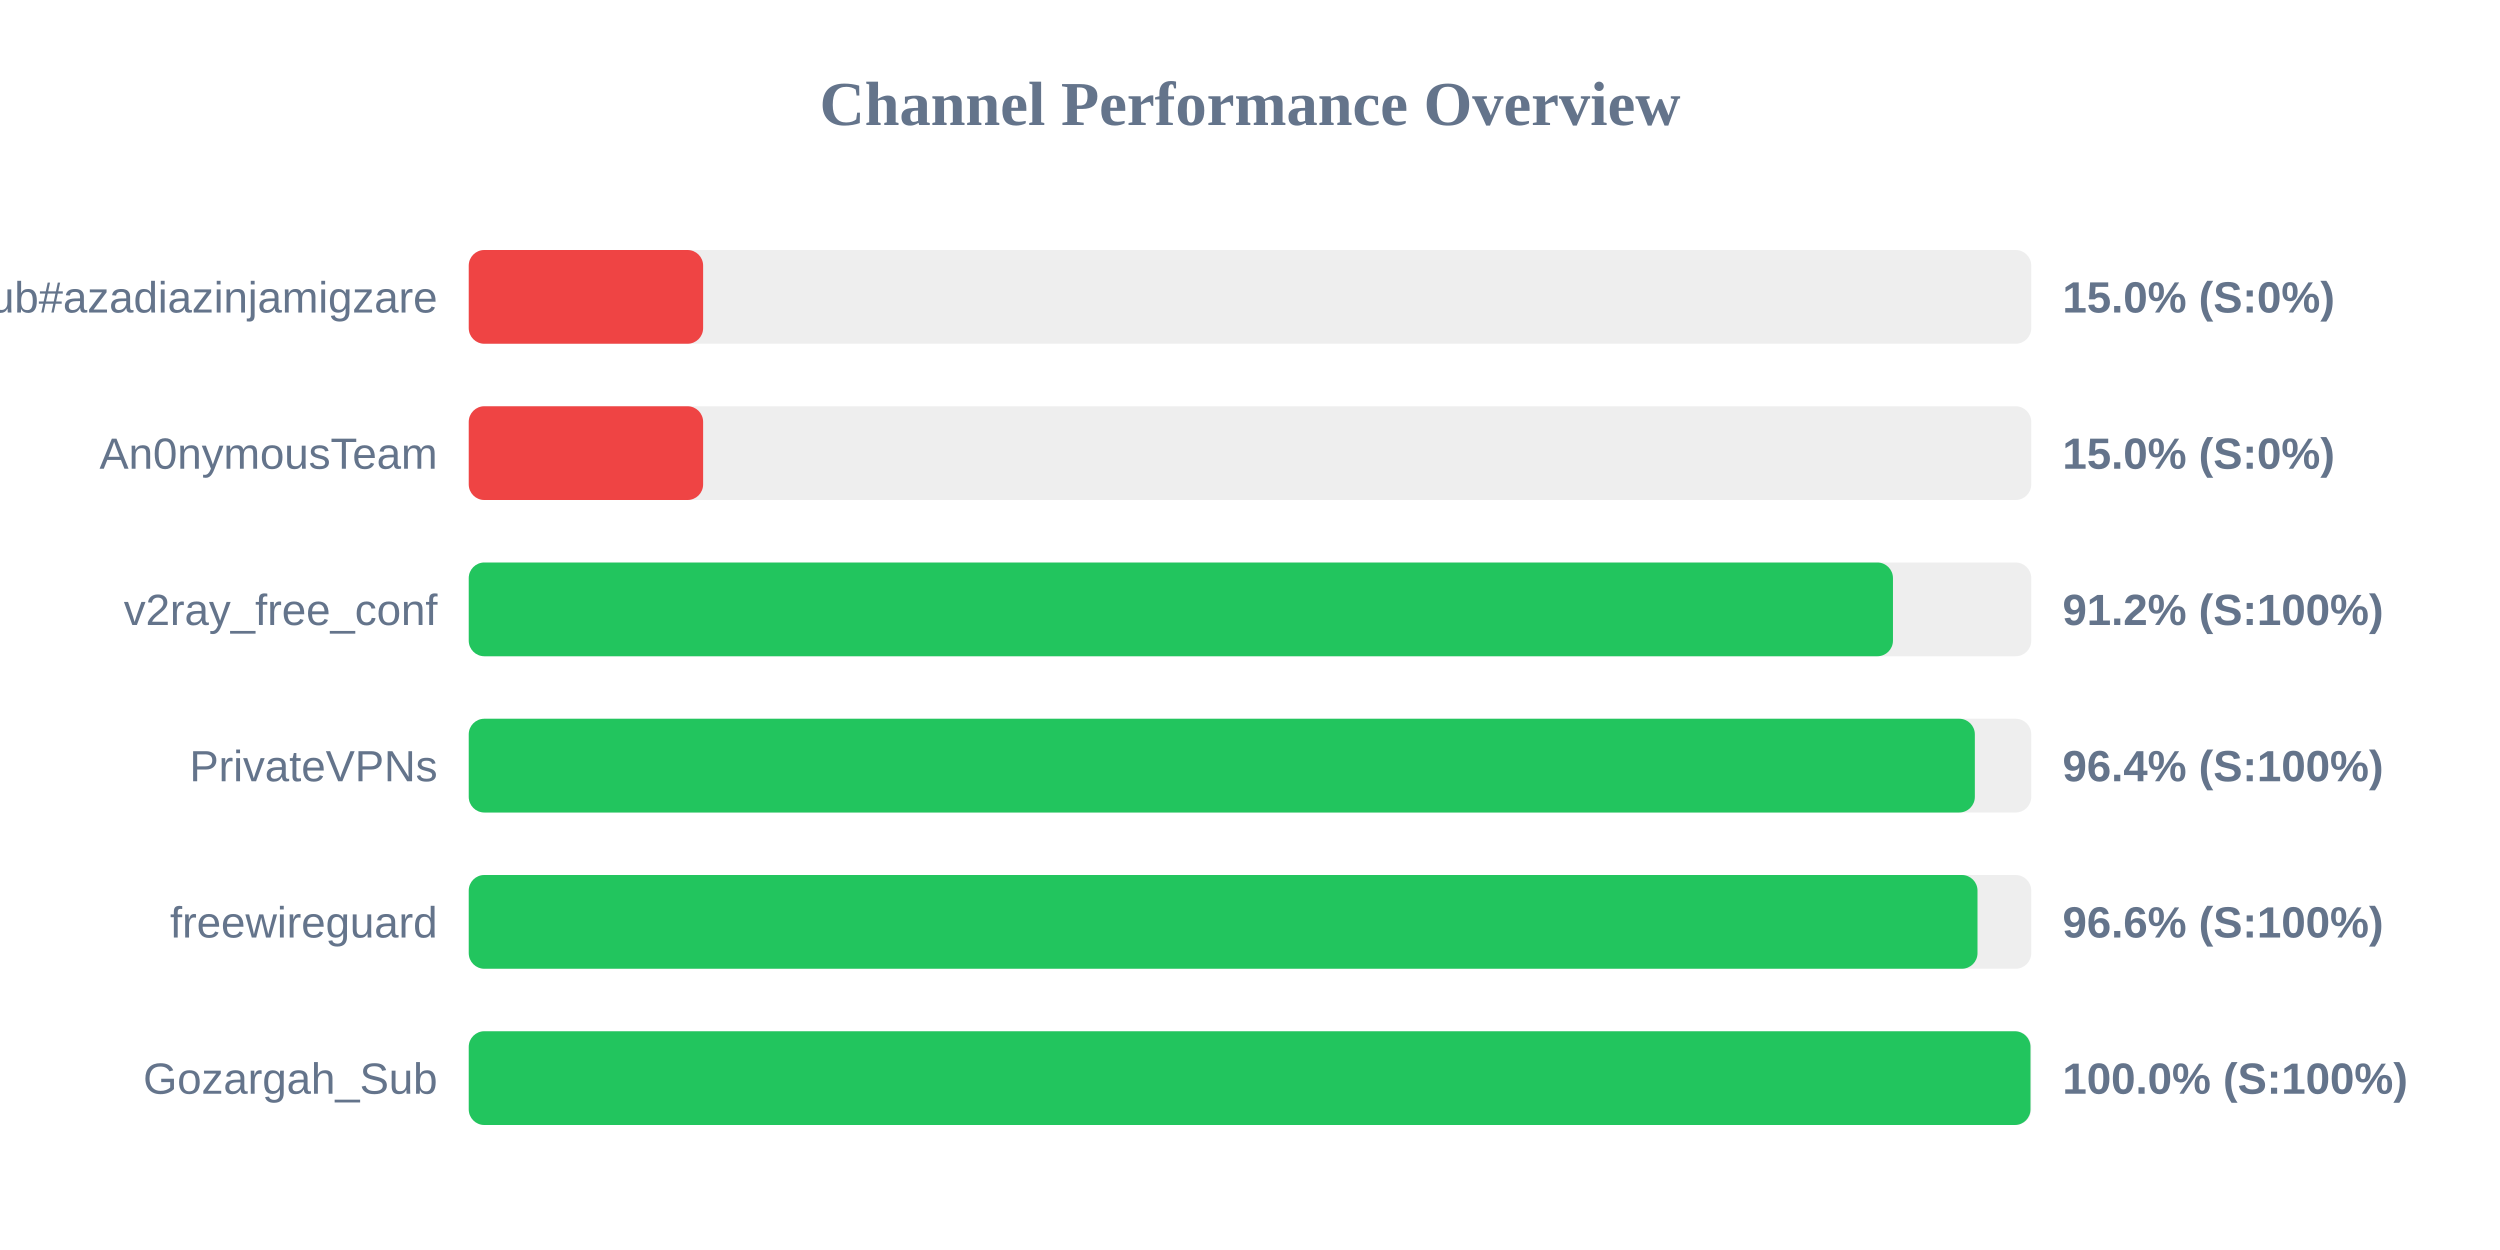
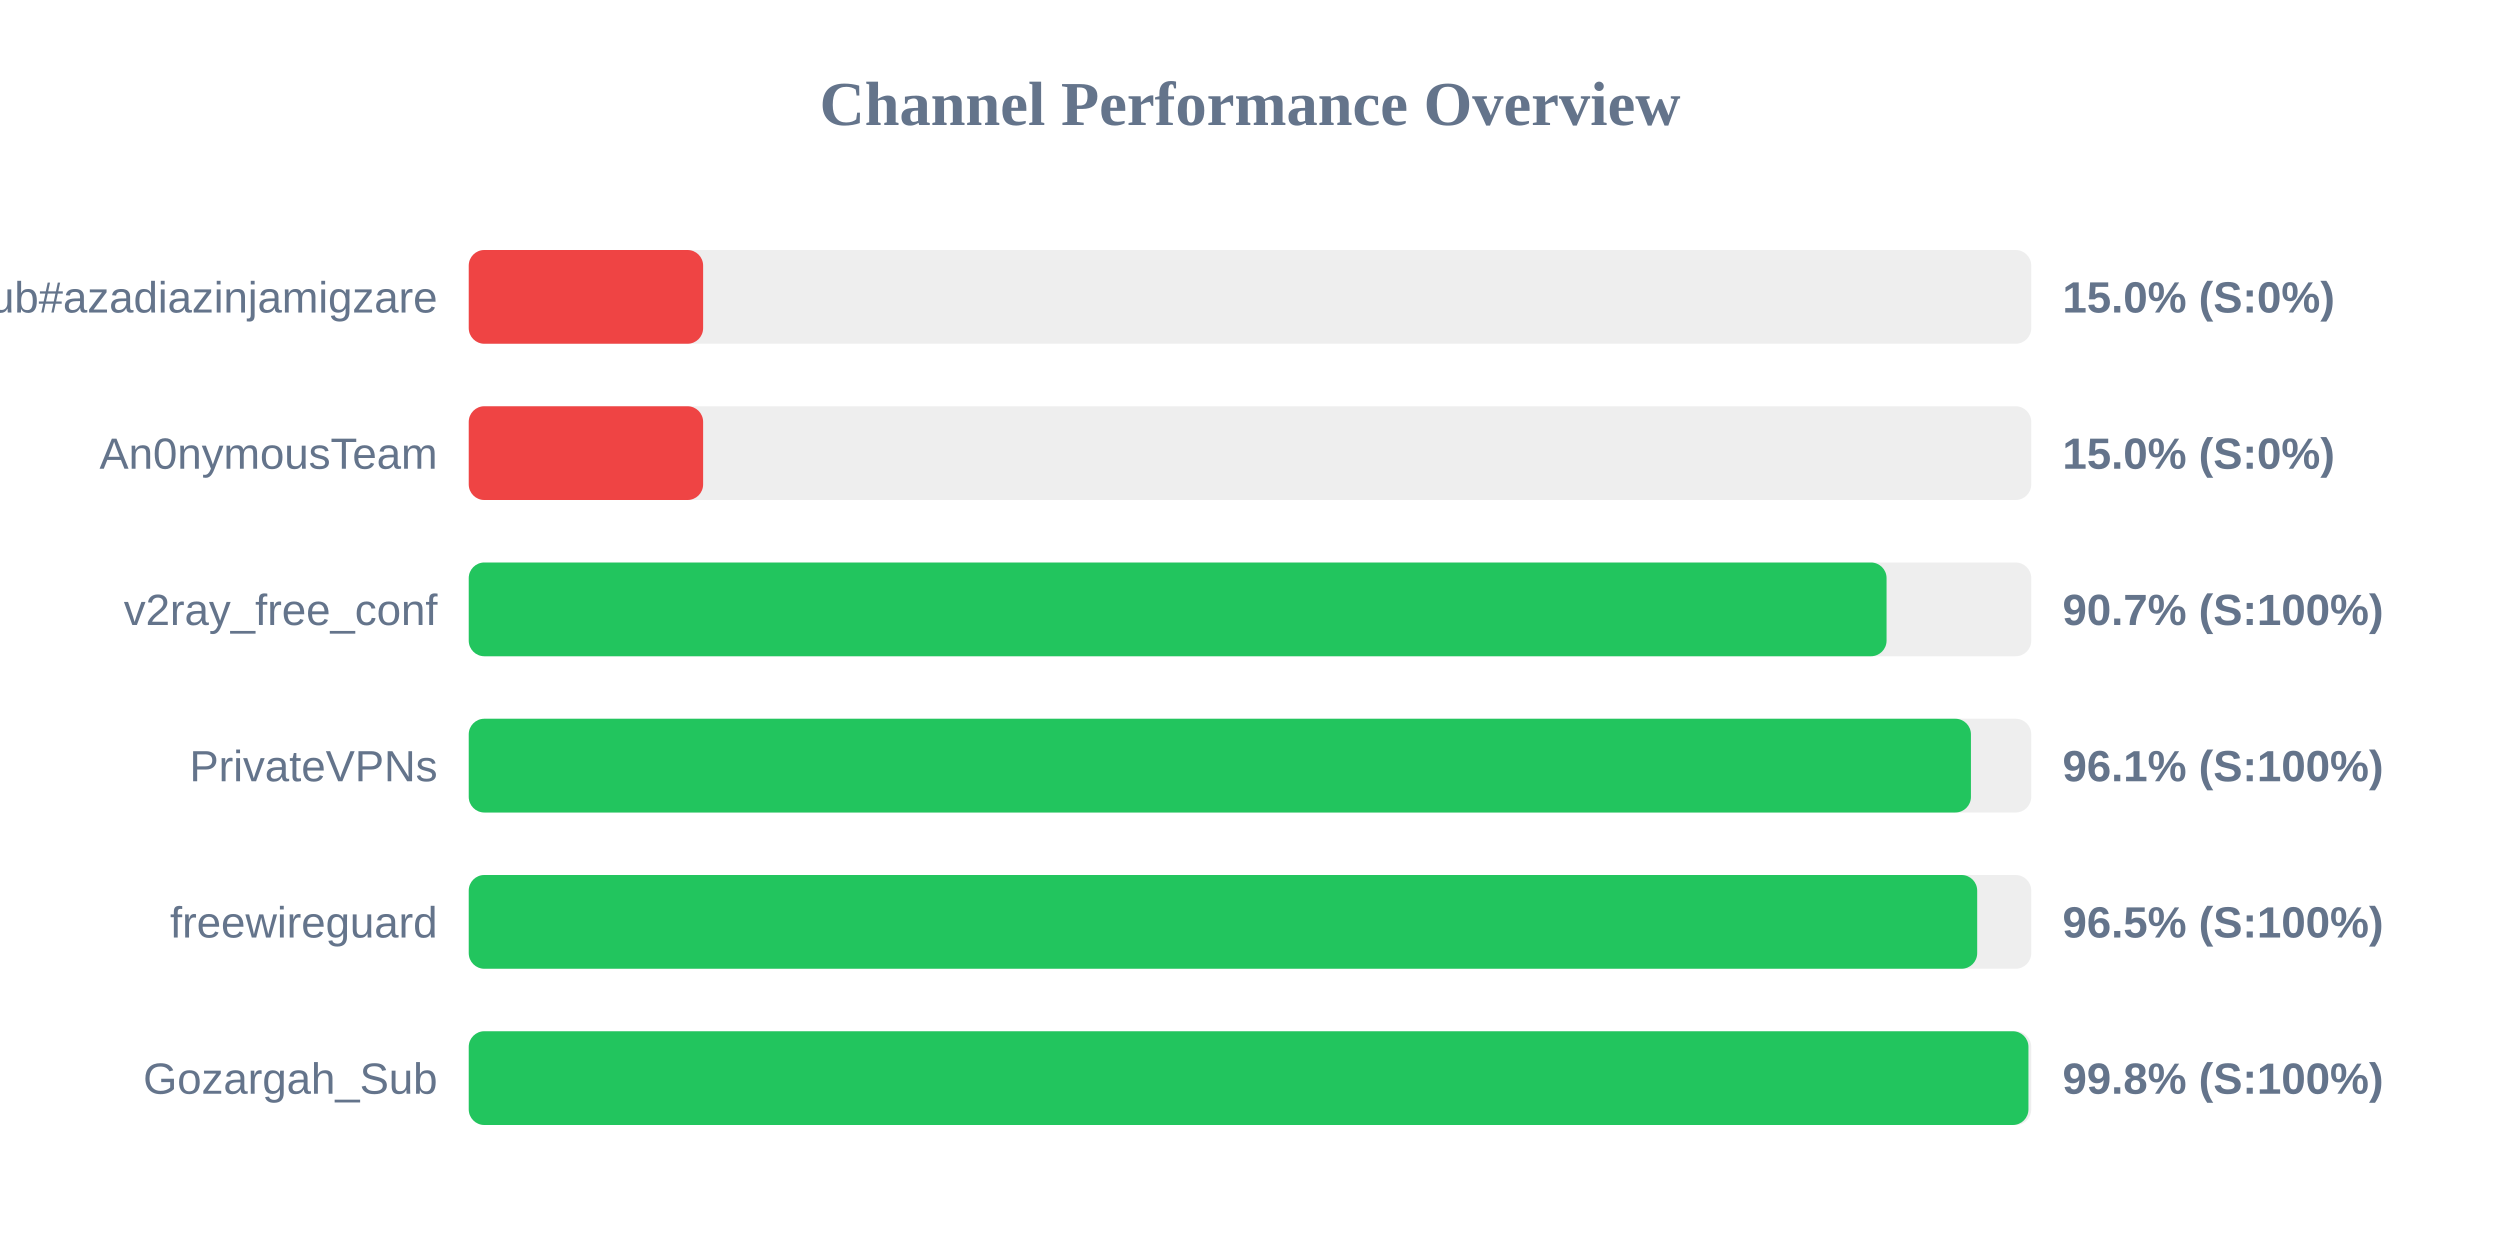
<svg xmlns="http://www.w3.org/2000/svg" width="800" height="400" version="1.1">
  <style>
        .row { font: 14px Arial; fill: #64748b; }
        .score { font: bold 14px Arial; fill: #64748b; }
    </style>
  <text x="400" y="40" text-anchor="middle" font-size="20px" font-weight="bold" fill="#64748b">Channel Performance Overview</text>
  <rect x="150" y="80" width="500" height="30" fill="#eee" rx="5" />
  <rect x="150" y="80" width="75.0" height="30" fill="#ef4444" rx="5" />
  <text x="140" y="100" text-anchor="end" class="row">Sub#azadiazinjamigzare</text>
  <text x="660" y="100" text-anchor="start" class="score">15.0% (S:0%)</text>
  <rect x="150" y="130" width="500" height="30" fill="#eee" rx="5" />
  <rect x="150" y="130" width="75.0" height="30" fill="#ef4444" rx="5" />
  <text x="140" y="150" text-anchor="end" class="row">An0nymousTeam</text>
  <text x="660" y="150" text-anchor="start" class="score">15.0% (S:0%)</text>
  <rect x="150" y="180" width="500" height="30" fill="#eee" rx="5" />
-   <rect x="150" y="180" width="455.75" height="30" fill="#22c55e" rx="5" />
+   <rect x="150" y="180" width="453.7" height="30" fill="#22c55e" rx="5" />
  <text x="140" y="200" text-anchor="end" class="row">v2ray_free_conf</text>
-   <text x="660" y="200" text-anchor="start" class="score">91.2% (S:100%)</text>
+   <text x="660" y="200" text-anchor="start" class="score">90.7% (S:100%)</text>
  <rect x="150" y="230" width="500" height="30" fill="#eee" rx="5" />
-   <rect x="150" y="230" width="481.95" height="30" fill="#22c55e" rx="5" />
+   <rect x="150" y="230" width="480.7" height="30" fill="#22c55e" rx="5" />
  <text x="140" y="250" text-anchor="end" class="row">PrivateVPNs</text>
-   <text x="660" y="250" text-anchor="start" class="score">96.4% (S:100%)</text>
+   <text x="660" y="250" text-anchor="start" class="score">96.1% (S:100%)</text>
  <rect x="150" y="280" width="500" height="30" fill="#eee" rx="5" />
-   <rect x="150" y="280" width="482.8" height="30" fill="#22c55e" rx="5" />
+   <rect x="150" y="280" width="482.7" height="30" fill="#22c55e" rx="5" />
  <text x="140" y="300" text-anchor="end" class="row">freewireguard</text>
-   <text x="660" y="300" text-anchor="start" class="score">96.6% (S:100%)</text>
+   <text x="660" y="300" text-anchor="start" class="score">96.5% (S:100%)</text>
  <rect x="150" y="330" width="500" height="30" fill="#eee" rx="5" />
-   <rect x="150" y="330" width="499.75" height="30" fill="#22c55e" rx="5" />
+   <rect x="150" y="330" width="499.1" height="30" fill="#22c55e" rx="5" />
  <text x="140" y="350" text-anchor="end" class="row">Gozargah_Sub</text>
-   <text x="660" y="350" text-anchor="start" class="score">100.0% (S:100%)</text>
+   <text x="660" y="350" text-anchor="start" class="score">99.8% (S:100%)</text>
</svg>
